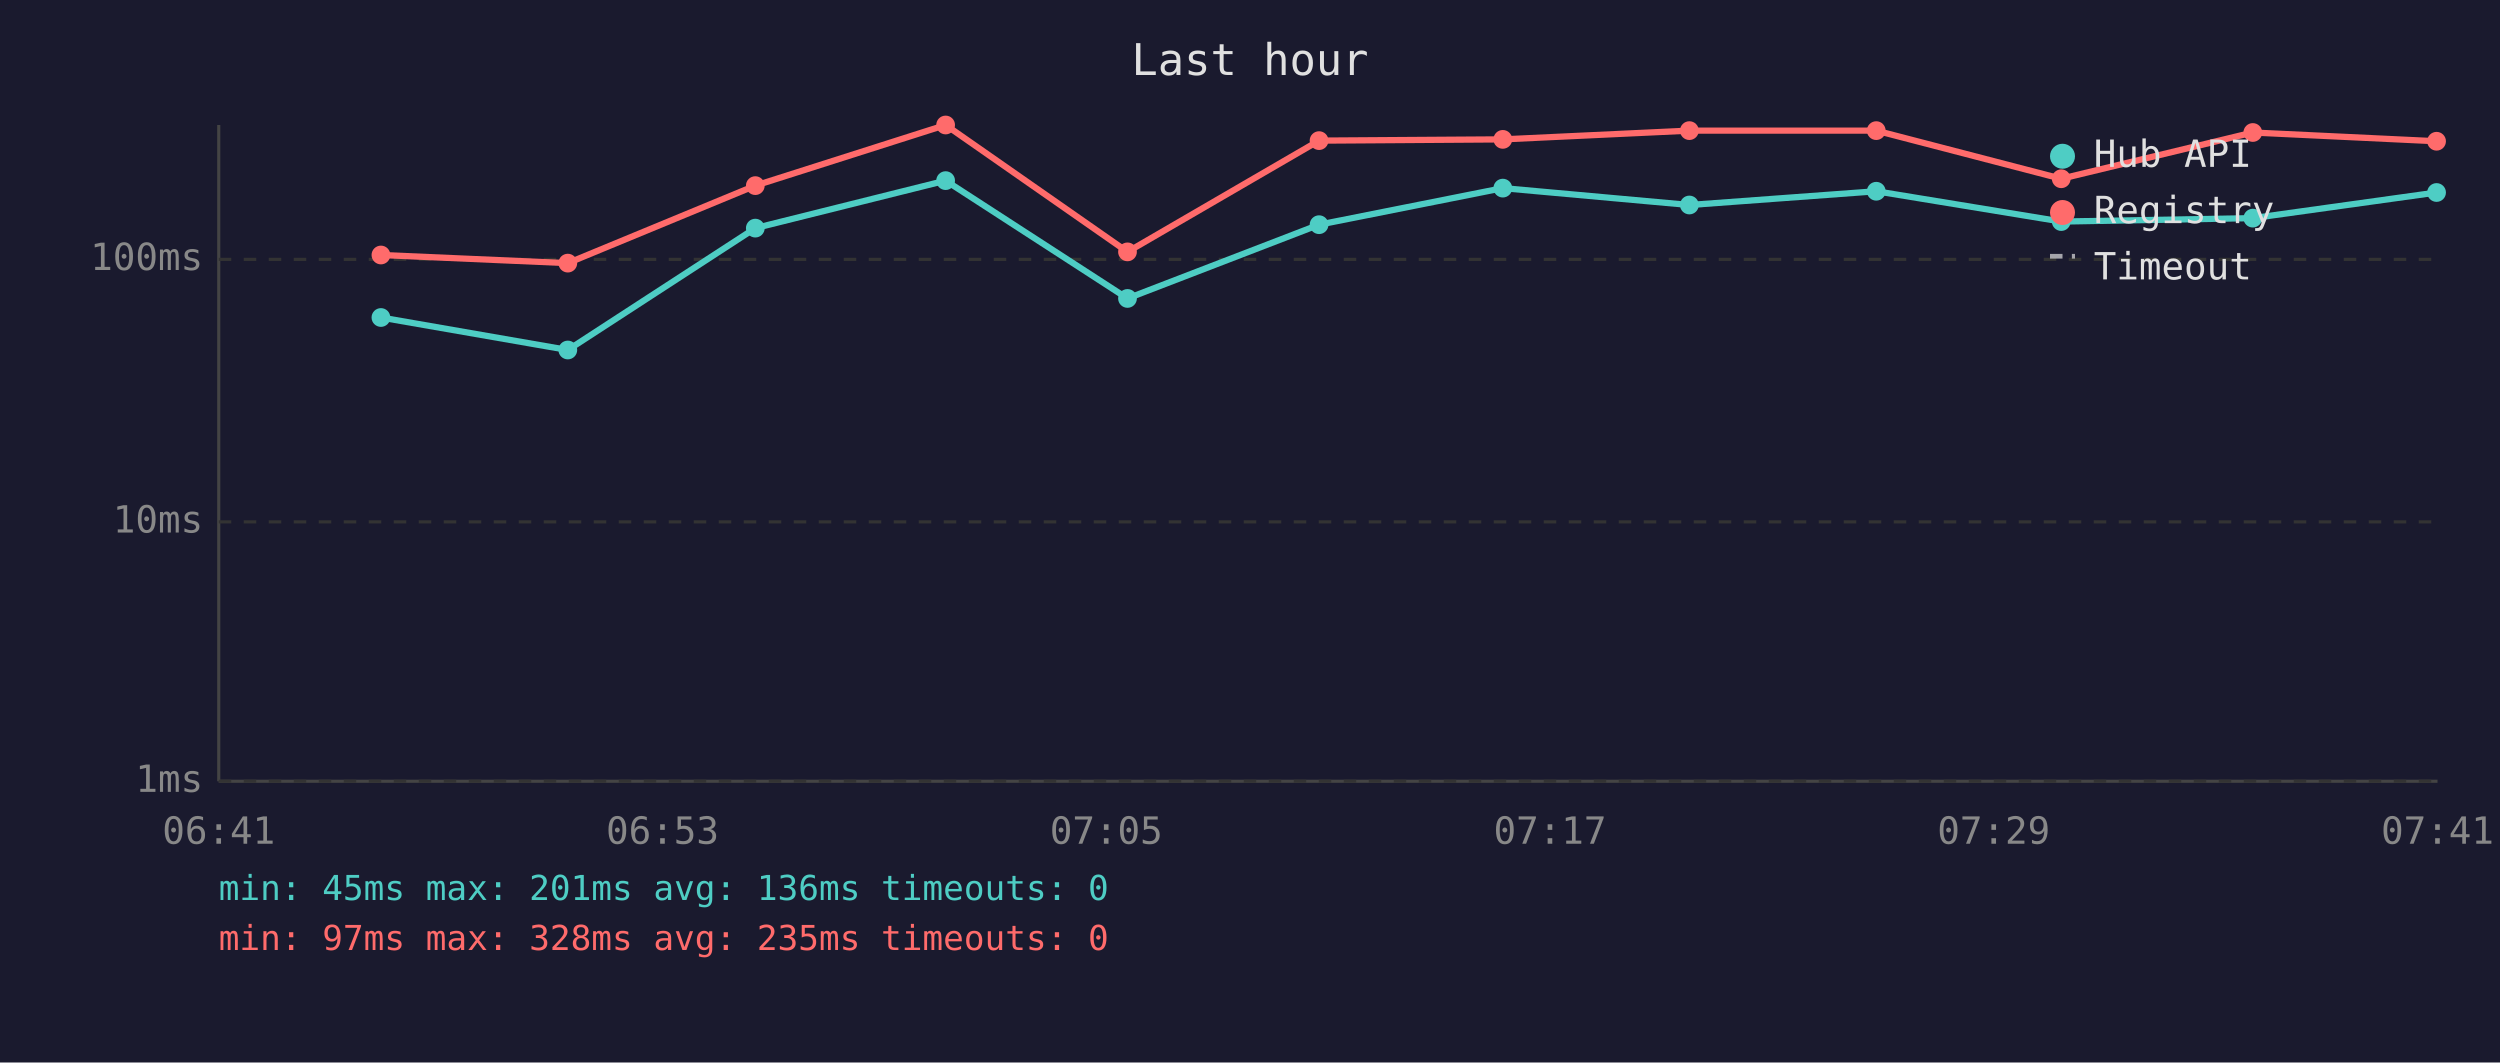
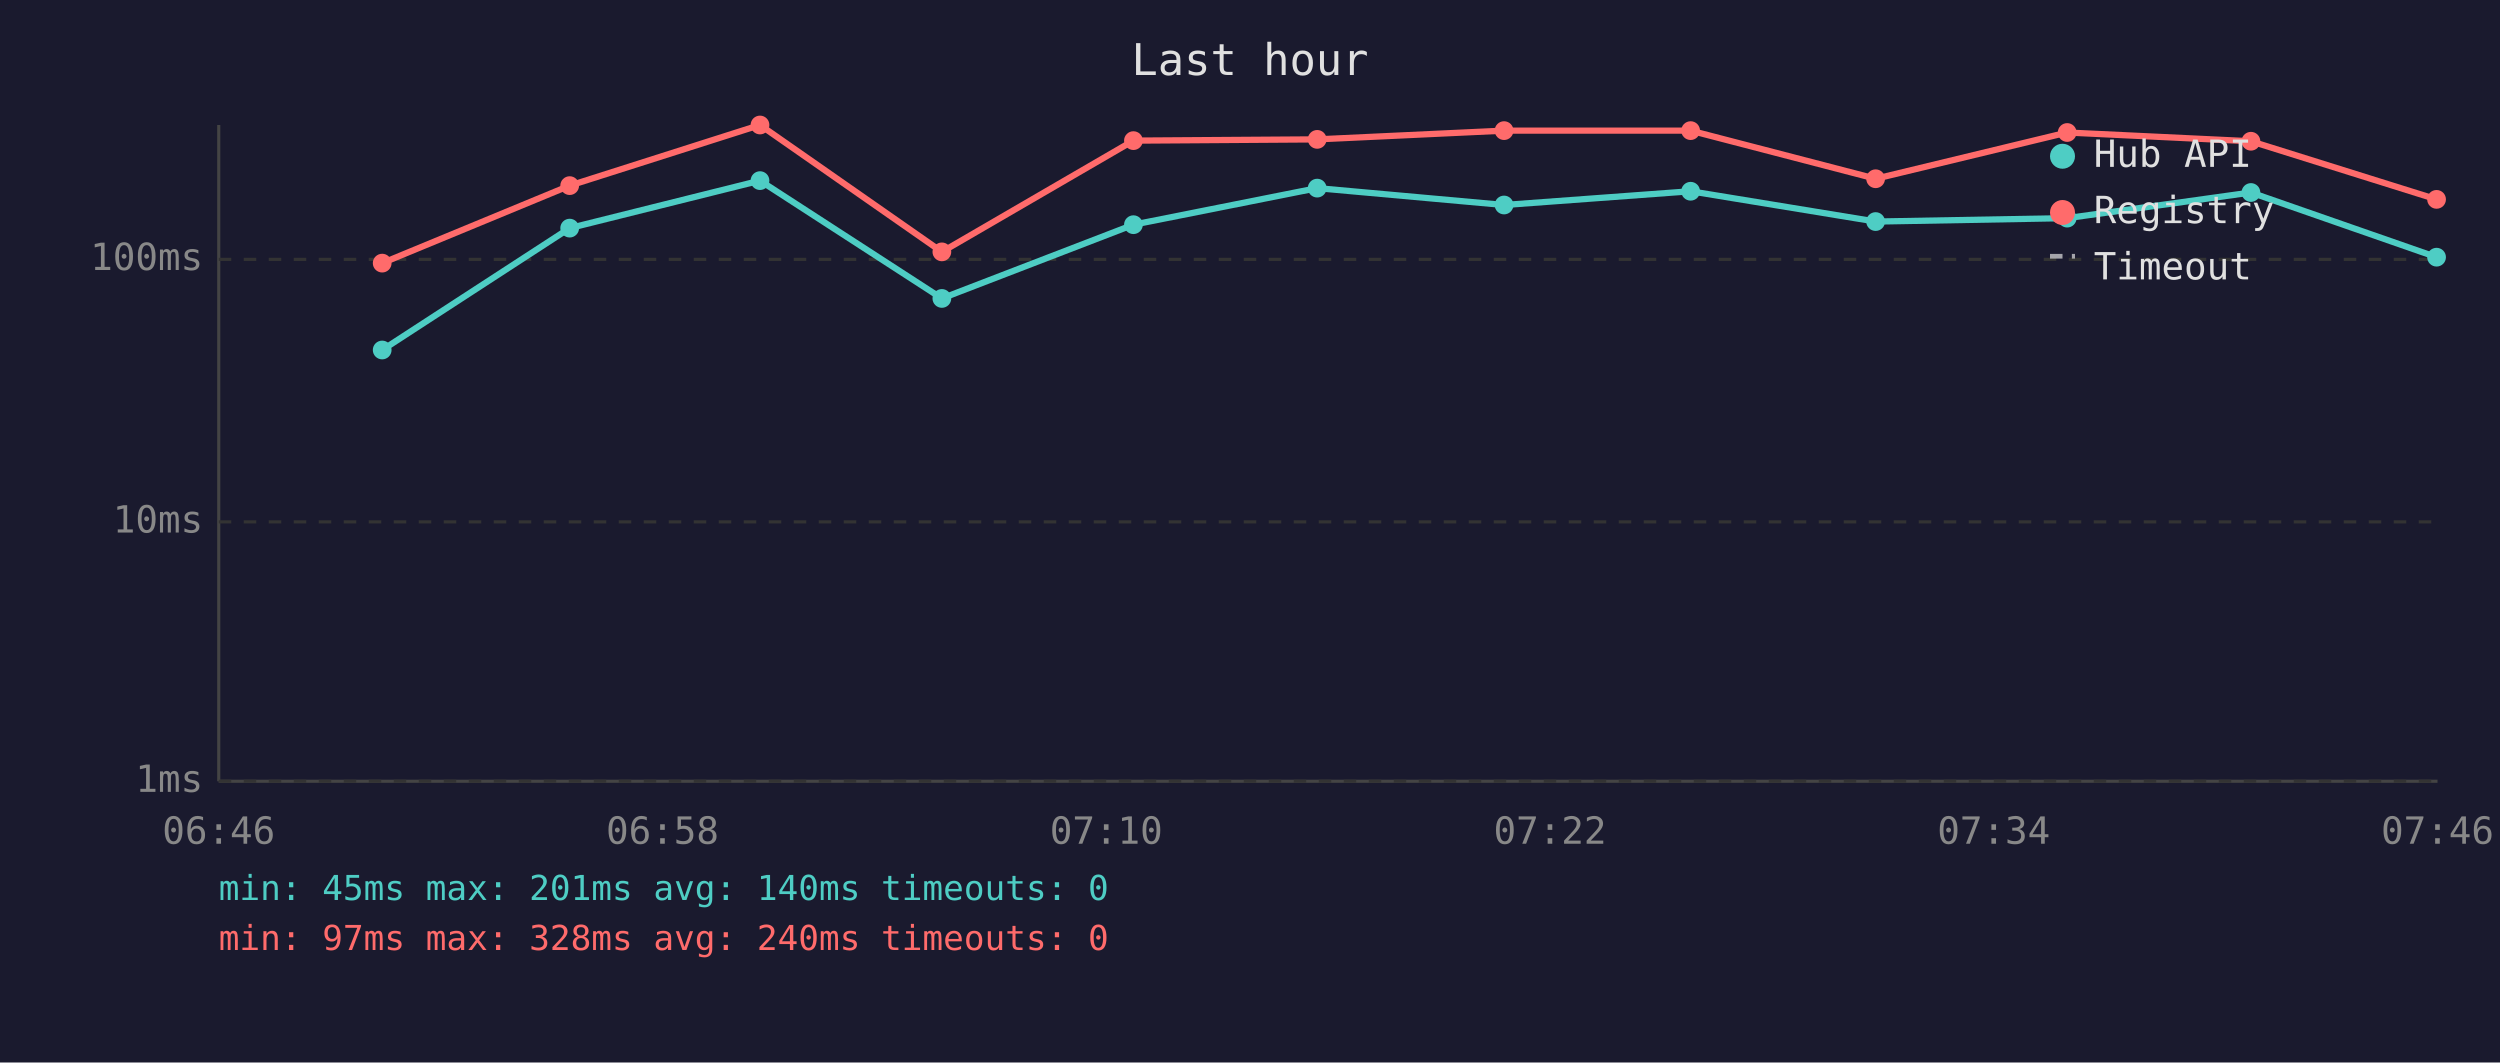
<svg xmlns="http://www.w3.org/2000/svg" viewBox="0 0 800 340" font-family="monospace" font-size="12">
  <rect width="800" height="340" fill="#1a1a2e" />
  <text x="400" y="24" fill="#e0e0e0" font-size="14" text-anchor="middle">Last hour</text>
  <line x1="70" y1="40" x2="70" y2="250" stroke="#444" stroke-width="1" />
  <line x1="70" y1="250" x2="780" y2="250" stroke="#444" stroke-width="1" />
  <line x1="70" y1="250" x2="780" y2="250" stroke="#333" stroke-width="1" stroke-dasharray="4" />
  <text x="65" y="250" fill="#888" text-anchor="end" dominant-baseline="middle">1ms</text>
  <line x1="70" y1="167" x2="780" y2="167" stroke="#333" stroke-width="1" stroke-dasharray="4" />
  <text x="65" y="167" fill="#888" text-anchor="end" dominant-baseline="middle">10ms</text>
  <line x1="70" y1="83" x2="780" y2="83" stroke="#333" stroke-width="1" stroke-dasharray="4" />
  <text x="65" y="83" fill="#888" text-anchor="end" dominant-baseline="middle">100ms</text>
-   <text x="70" y="270" fill="#888" text-anchor="middle">06:41</text>
-   <text x="212" y="270" fill="#888" text-anchor="middle">06:53</text>
-   <text x="354" y="270" fill="#888" text-anchor="middle">07:05</text>
-   <text x="496" y="270" fill="#888" text-anchor="middle">07:17</text>
-   <text x="638" y="270" fill="#888" text-anchor="middle">07:29</text>
-   <text x="780" y="270" fill="#888" text-anchor="middle">07:41</text>
-   <polyline points="121.9,101.6 181.7,112.0 241.7,73.0 302.6,57.8 360.8,95.5 422.1,71.9 480.9,60.2 540.6,65.6 600.4,61.2 659.6,70.9 720.9,69.8 779.7,61.6" fill="none" stroke="#4ecdc4" stroke-width="2" opacity="1" />
-   <circle cx="121.9" cy="101.6" r="3" fill="#4ecdc4" />
-   <circle cx="181.7" cy="112.0" r="3" fill="#4ecdc4" />
-   <circle cx="241.7" cy="73.0" r="3" fill="#4ecdc4" />
-   <circle cx="302.6" cy="57.8" r="3" fill="#4ecdc4" />
-   <circle cx="360.8" cy="95.5" r="3" fill="#4ecdc4" />
-   <circle cx="422.1" cy="71.9" r="3" fill="#4ecdc4" />
-   <circle cx="480.9" cy="60.2" r="3" fill="#4ecdc4" />
-   <circle cx="540.6" cy="65.6" r="3" fill="#4ecdc4" />
-   <circle cx="600.4" cy="61.2" r="3" fill="#4ecdc4" />
-   <circle cx="659.6" cy="70.9" r="3" fill="#4ecdc4" />
-   <circle cx="720.9" cy="69.8" r="3" fill="#4ecdc4" />
-   <circle cx="779.7" cy="61.6" r="3" fill="#4ecdc4" />
-   <polyline points="121.9,81.6 181.7,84.2 241.7,59.4 302.6,40.0 360.8,80.6 422.1,45.0 480.9,44.6 540.6,41.8 600.4,41.8 659.6,57.2 720.9,42.4 779.7,45.2" fill="none" stroke="#ff6b6b" stroke-width="2" opacity="1" />
-   <circle cx="121.9" cy="81.6" r="3" fill="#ff6b6b" />
-   <circle cx="181.7" cy="84.2" r="3" fill="#ff6b6b" />
-   <circle cx="241.7" cy="59.4" r="3" fill="#ff6b6b" />
-   <circle cx="302.6" cy="40.0" r="3" fill="#ff6b6b" />
-   <circle cx="360.8" cy="80.6" r="3" fill="#ff6b6b" />
-   <circle cx="422.1" cy="45.0" r="3" fill="#ff6b6b" />
-   <circle cx="480.9" cy="44.6" r="3" fill="#ff6b6b" />
-   <circle cx="540.6" cy="41.8" r="3" fill="#ff6b6b" />
-   <circle cx="600.4" cy="41.8" r="3" fill="#ff6b6b" />
-   <circle cx="659.6" cy="57.2" r="3" fill="#ff6b6b" />
-   <circle cx="720.9" cy="42.4" r="3" fill="#ff6b6b" />
-   <circle cx="779.7" cy="45.2" r="3" fill="#ff6b6b" />
+   <text x="70" y="270" fill="#888" text-anchor="middle">06:46</text>
+   <text x="212" y="270" fill="#888" text-anchor="middle">06:58</text>
+   <text x="354" y="270" fill="#888" text-anchor="middle">07:10</text>
+   <text x="496" y="270" fill="#888" text-anchor="middle">07:22</text>
+   <text x="638" y="270" fill="#888" text-anchor="middle">07:34</text>
+   <text x="780" y="270" fill="#888" text-anchor="middle">07:46</text>
+   <polyline points="122.3,112.0 182.3,73.0 243.2,57.8 301.4,95.5 362.7,71.9 421.5,60.2 481.3,65.6 541.0,61.2 600.2,70.9 661.5,69.8 720.3,61.6 779.7,82.3" fill="none" stroke="#4ecdc4" stroke-width="2" opacity="1" />
+   <circle cx="122.3" cy="112.0" r="3" fill="#4ecdc4" />
+   <circle cx="182.3" cy="73.0" r="3" fill="#4ecdc4" />
+   <circle cx="243.2" cy="57.8" r="3" fill="#4ecdc4" />
+   <circle cx="301.4" cy="95.5" r="3" fill="#4ecdc4" />
+   <circle cx="362.7" cy="71.9" r="3" fill="#4ecdc4" />
+   <circle cx="421.5" cy="60.2" r="3" fill="#4ecdc4" />
+   <circle cx="481.3" cy="65.6" r="3" fill="#4ecdc4" />
+   <circle cx="541.0" cy="61.2" r="3" fill="#4ecdc4" />
+   <circle cx="600.2" cy="70.9" r="3" fill="#4ecdc4" />
+   <circle cx="661.5" cy="69.8" r="3" fill="#4ecdc4" />
+   <circle cx="720.3" cy="61.6" r="3" fill="#4ecdc4" />
+   <circle cx="779.7" cy="82.3" r="3" fill="#4ecdc4" />
+   <polyline points="122.3,84.2 182.3,59.4 243.2,40.0 301.4,80.6 362.7,45.0 421.5,44.6 481.3,41.8 541.0,41.8 600.2,57.2 661.5,42.4 720.3,45.2 779.7,63.8" fill="none" stroke="#ff6b6b" stroke-width="2" opacity="1" />
+   <circle cx="122.3" cy="84.2" r="3" fill="#ff6b6b" />
+   <circle cx="182.3" cy="59.4" r="3" fill="#ff6b6b" />
+   <circle cx="243.2" cy="40.0" r="3" fill="#ff6b6b" />
+   <circle cx="301.4" cy="80.6" r="3" fill="#ff6b6b" />
+   <circle cx="362.7" cy="45.0" r="3" fill="#ff6b6b" />
+   <circle cx="421.5" cy="44.6" r="3" fill="#ff6b6b" />
+   <circle cx="481.3" cy="41.8" r="3" fill="#ff6b6b" />
+   <circle cx="541.0" cy="41.8" r="3" fill="#ff6b6b" />
+   <circle cx="600.2" cy="57.2" r="3" fill="#ff6b6b" />
+   <circle cx="661.5" cy="42.4" r="3" fill="#ff6b6b" />
+   <circle cx="720.3" cy="45.2" r="3" fill="#ff6b6b" />
+   <circle cx="779.7" cy="63.8" r="3" fill="#ff6b6b" />
  <circle cx="660" cy="50" r="4" fill="#4ecdc4" />
  <text x="670" y="50" fill="#e0e0e0" dominant-baseline="middle">Hub API</text>
  <circle cx="660" cy="68" r="4" fill="#ff6b6b" />
  <text x="670" y="68" fill="#e0e0e0" dominant-baseline="middle">Registry</text>
  <line x1="656" y1="82" x2="664" y2="82" stroke="#e0e0e0" stroke-width="1.5" stroke-dasharray="4,3" opacity="0.7" />
  <text x="670" y="86" fill="#e0e0e0" dominant-baseline="middle">Timeout</text>
-   <text x="70" y="288" fill="#4ecdc4" font-size="11">min: 45ms  max: 201ms  avg: 136ms  timeouts: 0</text>
-   <text x="70" y="304" fill="#ff6b6b" font-size="11">min: 97ms  max: 328ms  avg: 235ms  timeouts: 0</text>
+   <text x="70" y="288" fill="#4ecdc4" font-size="11">min: 45ms  max: 201ms  avg: 140ms  timeouts: 0</text>
+   <text x="70" y="304" fill="#ff6b6b" font-size="11">min: 97ms  max: 328ms  avg: 240ms  timeouts: 0</text>
</svg>
